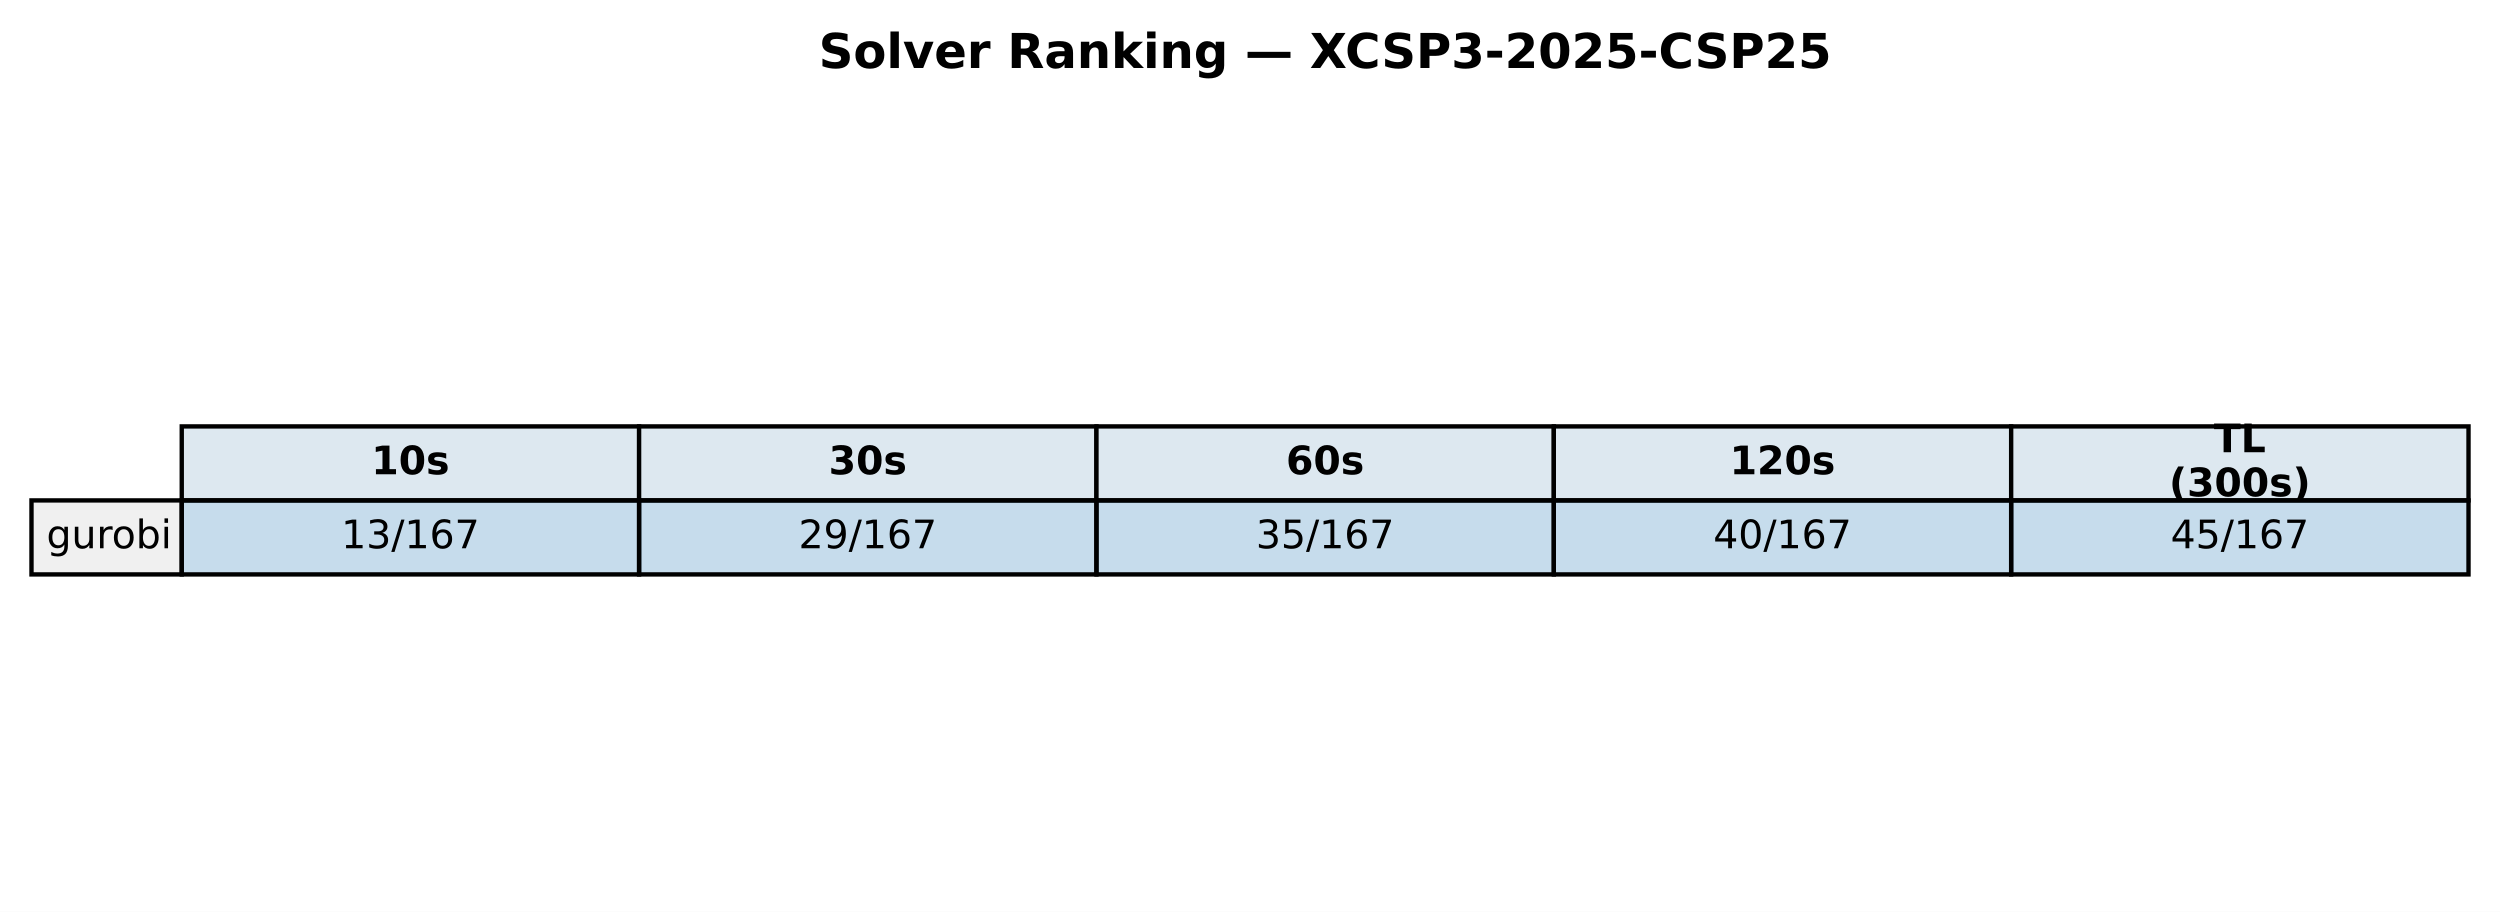
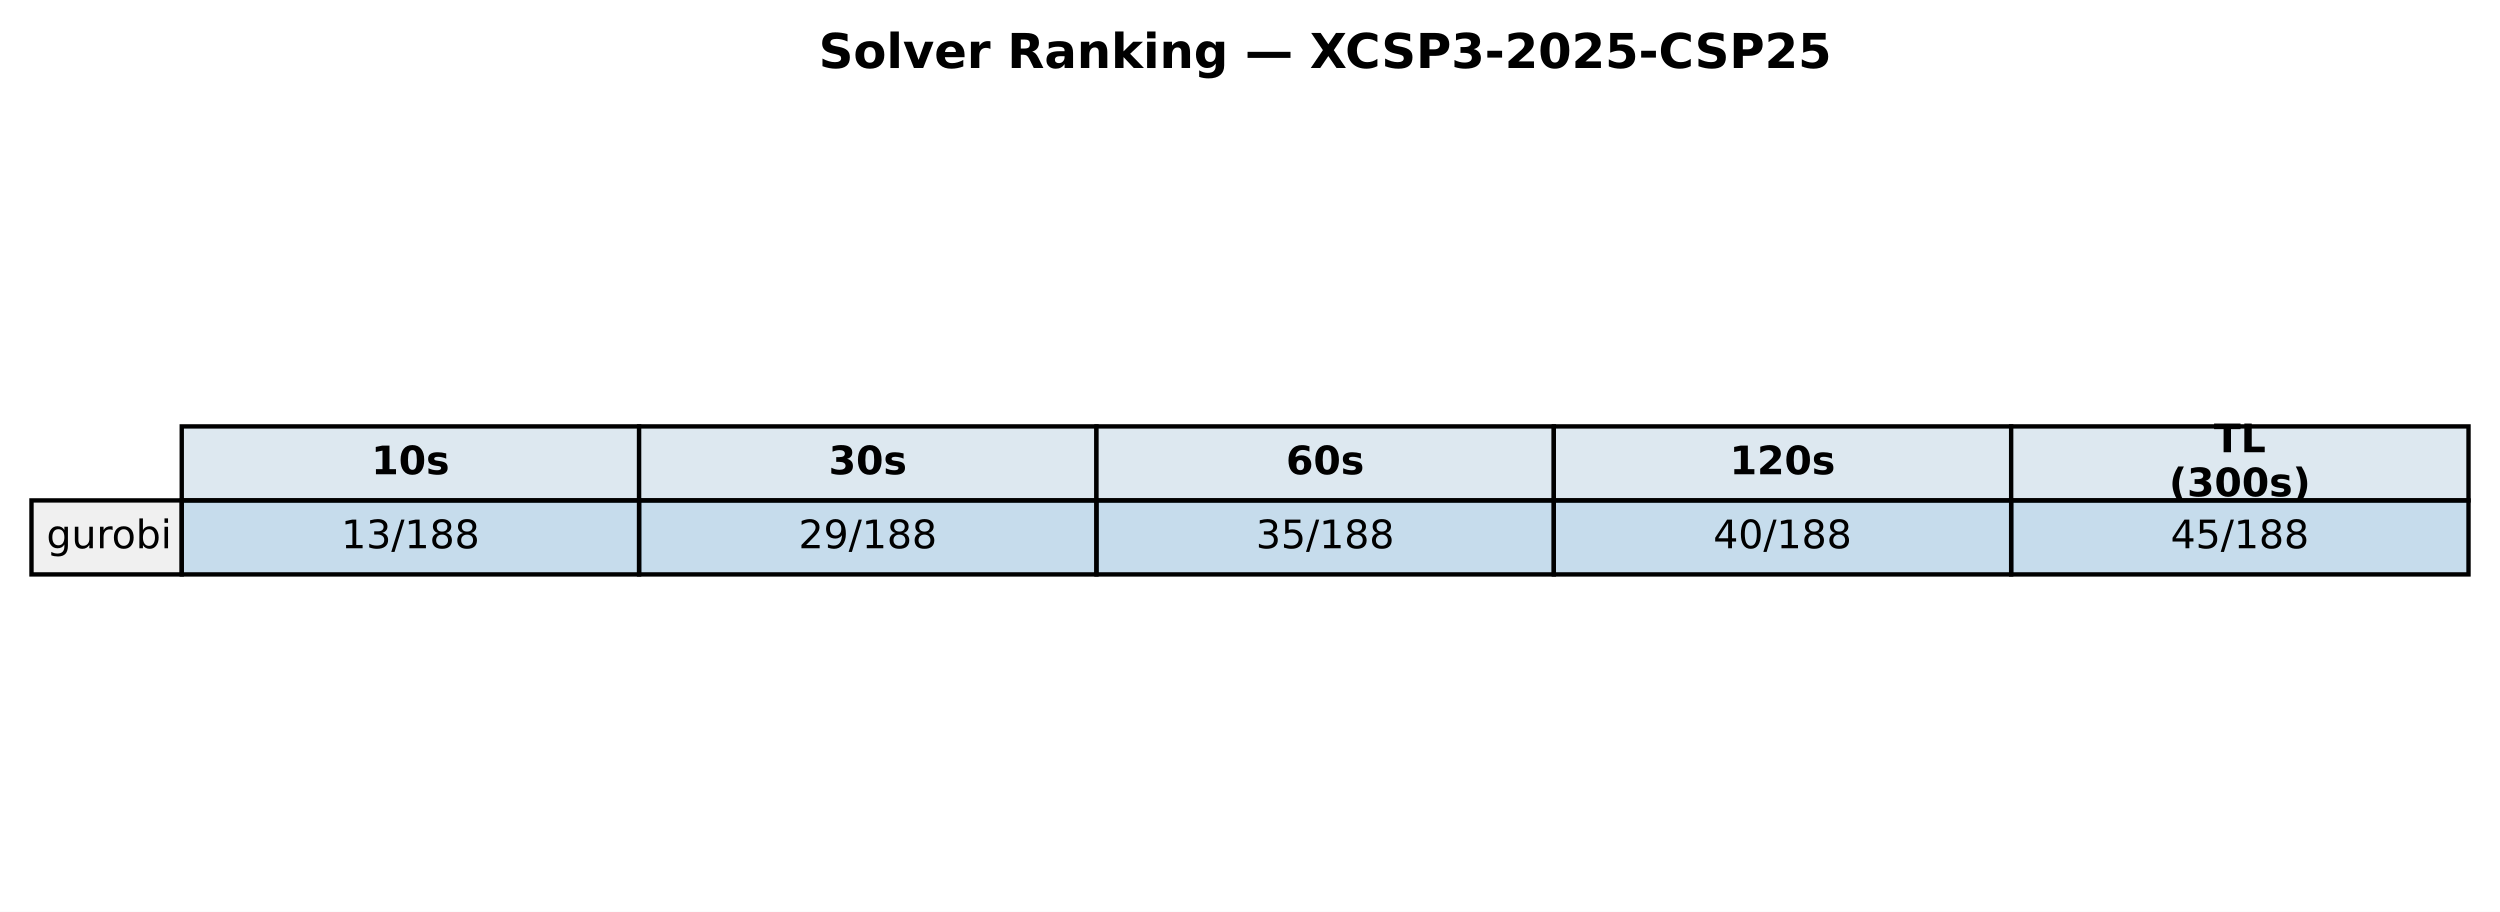
<svg xmlns="http://www.w3.org/2000/svg" xmlns:xlink="http://www.w3.org/1999/xlink" width="571.72pt" height="208.518pt" viewBox="0 0 571.72 208.518" version="1.1">
  <defs>
    <style type="text/css">*{stroke-linejoin: round; stroke-linecap: butt}</style>
  </defs>
  <g id="figure_1">
    <g id="patch_1">
      <path d="M 0 208.518  L 571.72 208.518  L 571.72 0  L 0 0  z " style="fill: #ffffff" />
    </g>
    <g id="axes_1">
      <g id="table_1">
        <g id="patch_2">
          <path d="M 41.563 114.438  L 146.154 114.438  L 146.154 97.514  L 41.563 97.514  z " style="fill: #dde8f0; stroke: #000000; stroke-linejoin: miter" />
        </g>
        <g id="text_1">
          <g transform="translate(84.91809 108.4594) scale(0.09 -0.09)">
            <defs>
              <path id="DejaVuSans-Bold-31" d="M 750 831  L 1813 831  L 1813 3847  L 722 3622  L 722 4441  L 1806 4666  L 2950 4666  L 2950 831  L 4013 831  L 4013 0  L 750 0  L 750 831  z " transform="scale(0.015625)" />
              <path id="DejaVuSans-Bold-30" d="M 2944 2338  Q 2944 3213 2780 3570  Q 2616 3928 2228 3928  Q 1841 3928 1675 3570  Q 1509 3213 1509 2338  Q 1509 1453 1675 1090  Q 1841 728 2228 728  Q 2613 728 2778 1090  Q 2944 1453 2944 2338  z M 4147 2328  Q 4147 1169 3647 539  Q 3147 -91 2228 -91  Q 1306 -91 806 539  Q 306 1169 306 2328  Q 306 3491 806 4120  Q 1306 4750 2228 4750  Q 3147 4750 3647 4120  Q 4147 3491 4147 2328  z " transform="scale(0.015625)" />
              <path id="DejaVuSans-Bold-73" d="M 3272 3391  L 3272 2541  Q 2913 2691 2578 2766  Q 2244 2841 1947 2841  Q 1628 2841 1473 2761  Q 1319 2681 1319 2516  Q 1319 2381 1436 2309  Q 1553 2238 1856 2203  L 2053 2175  Q 2913 2066 3209 1816  Q 3506 1566 3506 1031  Q 3506 472 3093 190  Q 2681 -91 1863 -91  Q 1516 -91 1145 -36  Q 775 19 384 128  L 384 978  Q 719 816 1070 734  Q 1422 653 1784 653  Q 2113 653 2278 743  Q 2444 834 2444 1013  Q 2444 1163 2330 1236  Q 2216 1309 1875 1350  L 1678 1375  Q 931 1469 631 1722  Q 331 1975 331 2491  Q 331 3047 712 3315  Q 1094 3584 1881 3584  Q 2191 3584 2531 3537  Q 2872 3491 3272 3391  z " transform="scale(0.015625)" />
            </defs>
            <use xlink:href="#DejaVuSans-Bold-31" />
            <use xlink:href="#DejaVuSans-Bold-30" transform="translate(69.58008 0)" />
            <use xlink:href="#DejaVuSans-Bold-73" transform="translate(139.1602 0)" />
          </g>
        </g>
        <g id="patch_3">
          <path d="M 146.154 114.438  L 250.746 114.438  L 250.746 97.514  L 146.154 97.514  z " style="fill: #dde8f0; stroke: #000000; stroke-linejoin: miter" />
        </g>
        <g id="text_2">
          <g transform="translate(189.5096 108.4594) scale(0.09 -0.09)">
            <defs>
              <path id="DejaVuSans-Bold-33" d="M 2981 2516  Q 3453 2394 3698 2092  Q 3944 1791 3944 1325  Q 3944 631 3412 270  Q 2881 -91 1863 -91  Q 1503 -91 1142 -33  Q 781 25 428 141  L 428 1069  Q 766 900 1098 814  Q 1431 728 1753 728  Q 2231 728 2486 893  Q 2741 1059 2741 1369  Q 2741 1688 2480 1852  Q 2219 2016 1709 2016  L 1228 2016  L 1228 2791  L 1734 2791  Q 2188 2791 2409 2933  Q 2631 3075 2631 3366  Q 2631 3634 2415 3781  Q 2200 3928 1806 3928  Q 1516 3928 1219 3862  Q 922 3797 628 3669  L 628 4550  Q 984 4650 1334 4700  Q 1684 4750 2022 4750  Q 2931 4750 3382 4451  Q 3834 4153 3834 3553  Q 3834 3144 3618 2883  Q 3403 2622 2981 2516  z " transform="scale(0.015625)" />
            </defs>
            <use xlink:href="#DejaVuSans-Bold-33" />
            <use xlink:href="#DejaVuSans-Bold-30" transform="translate(69.58008 0)" />
            <use xlink:href="#DejaVuSans-Bold-73" transform="translate(139.1602 0)" />
          </g>
        </g>
        <g id="patch_4">
          <path d="M 250.746 114.438  L 355.337 114.438  L 355.337 97.514  L 250.746 97.514  z " style="fill: #dde8f0; stroke: #000000; stroke-linejoin: miter" />
        </g>
        <g id="text_3">
          <g transform="translate(294.1011 108.4594) scale(0.09 -0.09)">
            <defs>
              <path id="DejaVuSans-Bold-36" d="M 2316 2303  Q 2000 2303 1842 2098  Q 1684 1894 1684 1484  Q 1684 1075 1842 870  Q 2000 666 2316 666  Q 2634 666 2792 870  Q 2950 1075 2950 1484  Q 2950 1894 2792 2098  Q 2634 2303 2316 2303  z M 3803 4544  L 3803 3681  Q 3506 3822 3243 3889  Q 2981 3956 2731 3956  Q 2194 3956 1894 3657  Q 1594 3359 1544 2772  Q 1750 2925 1990 3001  Q 2231 3078 2516 3078  Q 3231 3078 3670 2659  Q 4109 2241 4109 1563  Q 4109 813 3618 361  Q 3128 -91 2303 -91  Q 1394 -91 895 523  Q 397 1138 397 2266  Q 397 3422 980 4083  Q 1563 4744 2578 4744  Q 2900 4744 3203 4694  Q 3506 4644 3803 4544  z " transform="scale(0.015625)" />
            </defs>
            <use xlink:href="#DejaVuSans-Bold-36" />
            <use xlink:href="#DejaVuSans-Bold-30" transform="translate(69.58008 0)" />
            <use xlink:href="#DejaVuSans-Bold-73" transform="translate(139.1602 0)" />
          </g>
        </g>
        <g id="patch_5">
          <path d="M 355.337 114.438  L 459.929 114.438  L 459.929 97.514  L 355.337 97.514  z " style="fill: #dde8f0; stroke: #000000; stroke-linejoin: miter" />
        </g>
        <g id="text_4">
          <g transform="translate(395.5616 108.4594) scale(0.09 -0.09)">
            <defs>
              <path id="DejaVuSans-Bold-32" d="M 1844 884  L 3897 884  L 3897 0  L 506 0  L 506 884  L 2209 2388  Q 2438 2594 2547 2791  Q 2656 2988 2656 3200  Q 2656 3528 2436 3728  Q 2216 3928 1850 3928  Q 1569 3928 1234 3808  Q 900 3688 519 3450  L 519 4475  Q 925 4609 1322 4679  Q 1719 4750 2100 4750  Q 2938 4750 3402 4381  Q 3866 4013 3866 3353  Q 3866 2972 3669 2642  Q 3472 2313 2841 1759  L 1844 884  z " transform="scale(0.015625)" />
            </defs>
            <use xlink:href="#DejaVuSans-Bold-31" />
            <use xlink:href="#DejaVuSans-Bold-32" transform="translate(69.58008 0)" />
            <use xlink:href="#DejaVuSans-Bold-30" transform="translate(139.1602 0)" />
            <use xlink:href="#DejaVuSans-Bold-73" transform="translate(208.7402 0)" />
          </g>
        </g>
        <g id="patch_6">
          <path d="M 459.929 114.438  L 564.52 114.438  L 564.52 97.514  L 459.929 97.514  z " style="fill: #dde8f0; stroke: #000000; stroke-linejoin: miter" />
        </g>
        <g id="text_5">
          <g transform="translate(506.2872 103.4204) scale(0.09 -0.09)">
            <defs>
              <path id="DejaVuSans-Bold-54" d="M 31 4666  L 4331 4666  L 4331 3756  L 2784 3756  L 2784 0  L 1581 0  L 1581 3756  L 31 3756  L 31 4666  z " transform="scale(0.015625)" />
              <path id="DejaVuSans-Bold-4c" d="M 588 4666  L 1791 4666  L 1791 909  L 3903 909  L 3903 0  L 588 0  L 588 4666  z " transform="scale(0.015625)" />
            </defs>
            <use xlink:href="#DejaVuSans-Bold-54" />
            <use xlink:href="#DejaVuSans-Bold-4c" transform="translate(68.21289 0)" />
          </g>
          <g transform="translate(496.0399 113.4984) scale(0.09 -0.09)">
            <defs>
              <path id="DejaVuSans-Bold-28" d="M 2413 -844  L 1484 -844  Q 1006 -72 778 623  Q 550 1319 550 2003  Q 550 2688 779 3389  Q 1009 4091 1484 4856  L 2413 4856  Q 2013 4116 1813 3408  Q 1613 2700 1613 2009  Q 1613 1319 1811 609  Q 2009 -100 2413 -844  z " transform="scale(0.015625)" />
              <path id="DejaVuSans-Bold-29" d="M 513 -844  Q 913 -100 1113 609  Q 1313 1319 1313 2009  Q 1313 2700 1113 3408  Q 913 4116 513 4856  L 1441 4856  Q 1916 4091 2145 3389  Q 2375 2688 2375 2003  Q 2375 1319 2147 623  Q 1919 -72 1441 -844  L 513 -844  z " transform="scale(0.015625)" />
            </defs>
            <use xlink:href="#DejaVuSans-Bold-28" />
            <use xlink:href="#DejaVuSans-Bold-33" transform="translate(45.70312 0)" />
            <use xlink:href="#DejaVuSans-Bold-30" transform="translate(115.2832 0)" />
            <use xlink:href="#DejaVuSans-Bold-30" transform="translate(184.8633 0)" />
            <use xlink:href="#DejaVuSans-Bold-73" transform="translate(254.4434 0)" />
            <use xlink:href="#DejaVuSans-Bold-29" transform="translate(313.9648 0)" />
          </g>
        </g>
        <g id="patch_7">
          <path d="M 7.2 131.363  L 41.563 131.363  L 41.563 114.438  L 7.2 114.438  z " style="fill: #f0f0f0; stroke: #000000; stroke-linejoin: miter" />
        </g>
        <g id="text_6">
          <g transform="translate(10.63626 125.3841) scale(0.09 -0.09)">
            <defs>
              <path id="DejaVuSans-67" d="M 2906 1791  Q 2906 2416 2648 2759  Q 2391 3103 1925 3103  Q 1463 3103 1205 2759  Q 947 2416 947 1791  Q 947 1169 1205 825  Q 1463 481 1925 481  Q 2391 481 2648 825  Q 2906 1169 2906 1791  z M 3481 434  Q 3481 -459 3084 -895  Q 2688 -1331 1869 -1331  Q 1566 -1331 1297 -1286  Q 1028 -1241 775 -1147  L 775 -588  Q 1028 -725 1275 -790  Q 1522 -856 1778 -856  Q 2344 -856 2625 -561  Q 2906 -266 2906 331  L 2906 616  Q 2728 306 2450 153  Q 2172 0 1784 0  Q 1141 0 747 490  Q 353 981 353 1791  Q 353 2603 747 3093  Q 1141 3584 1784 3584  Q 2172 3584 2450 3431  Q 2728 3278 2906 2969  L 2906 3500  L 3481 3500  L 3481 434  z " transform="scale(0.015625)" />
              <path id="DejaVuSans-75" d="M 544 1381  L 544 3500  L 1119 3500  L 1119 1403  Q 1119 906 1312 657  Q 1506 409 1894 409  Q 2359 409 2629 706  Q 2900 1003 2900 1516  L 2900 3500  L 3475 3500  L 3475 0  L 2900 0  L 2900 538  Q 2691 219 2414 64  Q 2138 -91 1772 -91  Q 1169 -91 856 284  Q 544 659 544 1381  z M 1991 3584  L 1991 3584  z " transform="scale(0.015625)" />
              <path id="DejaVuSans-72" d="M 2631 2963  Q 2534 3019 2420 3045  Q 2306 3072 2169 3072  Q 1681 3072 1420 2755  Q 1159 2438 1159 1844  L 1159 0  L 581 0  L 581 3500  L 1159 3500  L 1159 2956  Q 1341 3275 1631 3429  Q 1922 3584 2338 3584  Q 2397 3584 2469 3576  Q 2541 3569 2628 3553  L 2631 2963  z " transform="scale(0.015625)" />
              <path id="DejaVuSans-6f" d="M 1959 3097  Q 1497 3097 1228 2736  Q 959 2375 959 1747  Q 959 1119 1226 758  Q 1494 397 1959 397  Q 2419 397 2687 759  Q 2956 1122 2956 1747  Q 2956 2369 2687 2733  Q 2419 3097 1959 3097  z M 1959 3584  Q 2709 3584 3137 3096  Q 3566 2609 3566 1747  Q 3566 888 3137 398  Q 2709 -91 1959 -91  Q 1206 -91 779 398  Q 353 888 353 1747  Q 353 2609 779 3096  Q 1206 3584 1959 3584  z " transform="scale(0.015625)" />
              <path id="DejaVuSans-62" d="M 3116 1747  Q 3116 2381 2855 2742  Q 2594 3103 2138 3103  Q 1681 3103 1420 2742  Q 1159 2381 1159 1747  Q 1159 1113 1420 752  Q 1681 391 2138 391  Q 2594 391 2855 752  Q 3116 1113 3116 1747  z M 1159 2969  Q 1341 3281 1617 3432  Q 1894 3584 2278 3584  Q 2916 3584 3314 3078  Q 3713 2572 3713 1747  Q 3713 922 3314 415  Q 2916 -91 2278 -91  Q 1894 -91 1617 61  Q 1341 213 1159 525  L 1159 0  L 581 0  L 581 4863  L 1159 4863  L 1159 2969  z " transform="scale(0.015625)" />
              <path id="DejaVuSans-69" d="M 603 3500  L 1178 3500  L 1178 0  L 603 0  L 603 3500  z M 603 4863  L 1178 4863  L 1178 4134  L 603 4134  L 603 4863  z " transform="scale(0.015625)" />
            </defs>
            <use xlink:href="#DejaVuSans-67" />
            <use xlink:href="#DejaVuSans-75" transform="translate(63.47656 0)" />
            <use xlink:href="#DejaVuSans-72" transform="translate(126.8555 0)" />
            <use xlink:href="#DejaVuSans-6f" transform="translate(165.7188 0)" />
            <use xlink:href="#DejaVuSans-62" transform="translate(226.9004 0)" />
            <use xlink:href="#DejaVuSans-69" transform="translate(290.377 0)" />
          </g>
        </g>
        <g id="patch_8">
          <path d="M 41.563 131.363  L 146.154 131.363  L 146.154 114.438  L 41.563 114.438  z " style="fill: #1f77b4; fill-opacity: 0.25; stroke: #000000; stroke-linejoin: miter" />
        </g>
        <g id="text_7">
          <g transform="translate(78.02676 125.3841) scale(0.09 -0.09)">
            <defs>
              <path id="DejaVuSans-31" d="M 794 531  L 1825 531  L 1825 4091  L 703 3866  L 703 4441  L 1819 4666  L 2450 4666  L 2450 531  L 3481 531  L 3481 0  L 794 0  L 794 531  z " transform="scale(0.015625)" />
              <path id="DejaVuSans-33" d="M 2597 2516  Q 3050 2419 3304 2112  Q 3559 1806 3559 1356  Q 3559 666 3084 287  Q 2609 -91 1734 -91  Q 1441 -91 1130 -33  Q 819 25 488 141  L 488 750  Q 750 597 1062 519  Q 1375 441 1716 441  Q 2309 441 2620 675  Q 2931 909 2931 1356  Q 2931 1769 2642 2001  Q 2353 2234 1838 2234  L 1294 2234  L 1294 2753  L 1863 2753  Q 2328 2753 2575 2939  Q 2822 3125 2822 3475  Q 2822 3834 2567 4026  Q 2313 4219 1838 4219  Q 1578 4219 1281 4162  Q 984 4106 628 3988  L 628 4550  Q 988 4650 1302 4700  Q 1616 4750 1894 4750  Q 2613 4750 3031 4423  Q 3450 4097 3450 3541  Q 3450 3153 3228 2886  Q 3006 2619 2597 2516  z " transform="scale(0.015625)" />
              <path id="DejaVuSans-2f" d="M 1625 4666  L 2156 4666  L 531 -594  L 0 -594  L 1625 4666  z " transform="scale(0.015625)" />
-               <path id="DejaVuSans-36" d="M 2113 2584  Q 1688 2584 1439 2293  Q 1191 2003 1191 1497  Q 1191 994 1439 701  Q 1688 409 2113 409  Q 2538 409 2786 701  Q 3034 994 3034 1497  Q 3034 2003 2786 2293  Q 2538 2584 2113 2584  z M 3366 4563  L 3366 3988  Q 3128 4100 2886 4159  Q 2644 4219 2406 4219  Q 1781 4219 1451 3797  Q 1122 3375 1075 2522  Q 1259 2794 1537 2939  Q 1816 3084 2150 3084  Q 2853 3084 3261 2657  Q 3669 2231 3669 1497  Q 3669 778 3244 343  Q 2819 -91 2113 -91  Q 1303 -91 875 529  Q 447 1150 447 2328  Q 447 3434 972 4092  Q 1497 4750 2381 4750  Q 2619 4750 2861 4703  Q 3103 4656 3366 4563  z " transform="scale(0.015625)" />
-               <path id="DejaVuSans-37" d="M 525 4666  L 3525 4666  L 3525 4397  L 1831 0  L 1172 0  L 2766 4134  L 525 4134  L 525 4666  z " transform="scale(0.015625)" />
+               <path id="DejaVuSans-38" d="M 2034 2216  Q 1584 2216 1326 1975  Q 1069 1734 1069 1313  Q 1069 891 1326 650  Q 1584 409 2034 409  Q 2484 409 2743 651  Q 3003 894 3003 1313  Q 3003 1734 2745 1975  Q 2488 2216 2034 2216  z M 1403 2484  Q 997 2584 770 2862  Q 544 3141 544 3541  Q 544 4100 942 4425  Q 1341 4750 2034 4750  Q 2731 4750 3128 4425  Q 3525 4100 3525 3541  Q 3525 3141 3298 2862  Q 3072 2584 2669 2484  Q 3125 2378 3379 2068  Q 3634 1759 3634 1313  Q 3634 634 3220 271  Q 2806 -91 2034 -91  Q 1263 -91 848 271  Q 434 634 434 1313  Q 434 1759 690 2068  Q 947 2378 1403 2484  z M 1172 3481  Q 1172 3119 1398 2916  Q 1625 2713 2034 2713  Q 2441 2713 2670 2916  Q 2900 3119 2900 3481  Q 2900 3844 2670 4047  Q 2441 4250 2034 4250  Q 1625 4250 1398 4047  Q 1172 3844 1172 3481  z " transform="scale(0.015625)" />
            </defs>
            <use xlink:href="#DejaVuSans-31" />
            <use xlink:href="#DejaVuSans-33" transform="translate(63.62305 0)" />
            <use xlink:href="#DejaVuSans-2f" transform="translate(127.2461 0)" />
            <use xlink:href="#DejaVuSans-31" transform="translate(160.9375 0)" />
-             <use xlink:href="#DejaVuSans-36" transform="translate(224.5605 0)" />
-             <use xlink:href="#DejaVuSans-37" transform="translate(288.1836 0)" />
+             <use xlink:href="#DejaVuSans-38" transform="translate(224.5605 0)" />
+             <use xlink:href="#DejaVuSans-38" transform="translate(288.1836 0)" />
          </g>
        </g>
        <g id="patch_9">
          <path d="M 146.154 131.363  L 250.746 131.363  L 250.746 114.438  L 146.154 114.438  z " style="fill: #1f77b4; fill-opacity: 0.25; stroke: #000000; stroke-linejoin: miter" />
        </g>
        <g id="text_8">
          <g transform="translate(182.6183 125.3841) scale(0.09 -0.09)">
            <defs>
              <path id="DejaVuSans-32" d="M 1228 531  L 3431 531  L 3431 0  L 469 0  L 469 531  Q 828 903 1448 1529  Q 2069 2156 2228 2338  Q 2531 2678 2651 2914  Q 2772 3150 2772 3378  Q 2772 3750 2511 3984  Q 2250 4219 1831 4219  Q 1534 4219 1204 4116  Q 875 4013 500 3803  L 500 4441  Q 881 4594 1212 4672  Q 1544 4750 1819 4750  Q 2544 4750 2975 4387  Q 3406 4025 3406 3419  Q 3406 3131 3298 2873  Q 3191 2616 2906 2266  Q 2828 2175 2409 1742  Q 1991 1309 1228 531  z " transform="scale(0.015625)" />
              <path id="DejaVuSans-39" d="M 703 97  L 703 672  Q 941 559 1184 500  Q 1428 441 1663 441  Q 2288 441 2617 861  Q 2947 1281 2994 2138  Q 2813 1869 2534 1725  Q 2256 1581 1919 1581  Q 1219 1581 811 2004  Q 403 2428 403 3163  Q 403 3881 828 4315  Q 1253 4750 1959 4750  Q 2769 4750 3195 4129  Q 3622 3509 3622 2328  Q 3622 1225 3098 567  Q 2575 -91 1691 -91  Q 1453 -91 1209 -44  Q 966 3 703 97  z M 1959 2075  Q 2384 2075 2632 2365  Q 2881 2656 2881 3163  Q 2881 3666 2632 3958  Q 2384 4250 1959 4250  Q 1534 4250 1286 3958  Q 1038 3666 1038 3163  Q 1038 2656 1286 2365  Q 1534 2075 1959 2075  z " transform="scale(0.015625)" />
            </defs>
            <use xlink:href="#DejaVuSans-32" />
            <use xlink:href="#DejaVuSans-39" transform="translate(63.62305 0)" />
            <use xlink:href="#DejaVuSans-2f" transform="translate(127.2461 0)" />
            <use xlink:href="#DejaVuSans-31" transform="translate(160.9375 0)" />
-             <use xlink:href="#DejaVuSans-36" transform="translate(224.5605 0)" />
-             <use xlink:href="#DejaVuSans-37" transform="translate(288.1836 0)" />
+             <use xlink:href="#DejaVuSans-38" transform="translate(224.5605 0)" />
+             <use xlink:href="#DejaVuSans-38" transform="translate(288.1836 0)" />
          </g>
        </g>
        <g id="patch_10">
          <path d="M 250.746 131.363  L 355.337 131.363  L 355.337 114.438  L 250.746 114.438  z " style="fill: #1f77b4; fill-opacity: 0.25; stroke: #000000; stroke-linejoin: miter" />
        </g>
        <g id="text_9">
          <g transform="translate(287.2098 125.3841) scale(0.09 -0.09)">
            <defs>
              <path id="DejaVuSans-35" d="M 691 4666  L 3169 4666  L 3169 4134  L 1269 4134  L 1269 2991  Q 1406 3038 1543 3061  Q 1681 3084 1819 3084  Q 2600 3084 3056 2656  Q 3513 2228 3513 1497  Q 3513 744 3044 326  Q 2575 -91 1722 -91  Q 1428 -91 1123 -41  Q 819 9 494 109  L 494 744  Q 775 591 1075 516  Q 1375 441 1709 441  Q 2250 441 2565 725  Q 2881 1009 2881 1497  Q 2881 1984 2565 2268  Q 2250 2553 1709 2553  Q 1456 2553 1204 2497  Q 953 2441 691 2322  L 691 4666  z " transform="scale(0.015625)" />
            </defs>
            <use xlink:href="#DejaVuSans-33" />
            <use xlink:href="#DejaVuSans-35" transform="translate(63.62305 0)" />
            <use xlink:href="#DejaVuSans-2f" transform="translate(127.2461 0)" />
            <use xlink:href="#DejaVuSans-31" transform="translate(160.9375 0)" />
-             <use xlink:href="#DejaVuSans-36" transform="translate(224.5605 0)" />
-             <use xlink:href="#DejaVuSans-37" transform="translate(288.1836 0)" />
+             <use xlink:href="#DejaVuSans-38" transform="translate(224.5605 0)" />
+             <use xlink:href="#DejaVuSans-38" transform="translate(288.1836 0)" />
          </g>
        </g>
        <g id="patch_11">
          <path d="M 355.337 131.363  L 459.929 131.363  L 459.929 114.438  L 355.337 114.438  z " style="fill: #1f77b4; fill-opacity: 0.25; stroke: #000000; stroke-linejoin: miter" />
        </g>
        <g id="text_10">
          <g transform="translate(391.8013 125.3841) scale(0.09 -0.09)">
            <defs>
              <path id="DejaVuSans-34" d="M 2419 4116  L 825 1625  L 2419 1625  L 2419 4116  z M 2253 4666  L 3047 4666  L 3047 1625  L 3713 1625  L 3713 1100  L 3047 1100  L 3047 0  L 2419 0  L 2419 1100  L 313 1100  L 313 1709  L 2253 4666  z " transform="scale(0.015625)" />
              <path id="DejaVuSans-30" d="M 2034 4250  Q 1547 4250 1301 3770  Q 1056 3291 1056 2328  Q 1056 1369 1301 889  Q 1547 409 2034 409  Q 2525 409 2770 889  Q 3016 1369 3016 2328  Q 3016 3291 2770 3770  Q 2525 4250 2034 4250  z M 2034 4750  Q 2819 4750 3233 4129  Q 3647 3509 3647 2328  Q 3647 1150 3233 529  Q 2819 -91 2034 -91  Q 1250 -91 836 529  Q 422 1150 422 2328  Q 422 3509 836 4129  Q 1250 4750 2034 4750  z " transform="scale(0.015625)" />
            </defs>
            <use xlink:href="#DejaVuSans-34" />
            <use xlink:href="#DejaVuSans-30" transform="translate(63.62305 0)" />
            <use xlink:href="#DejaVuSans-2f" transform="translate(127.2461 0)" />
            <use xlink:href="#DejaVuSans-31" transform="translate(160.9375 0)" />
-             <use xlink:href="#DejaVuSans-36" transform="translate(224.5605 0)" />
-             <use xlink:href="#DejaVuSans-37" transform="translate(288.1836 0)" />
+             <use xlink:href="#DejaVuSans-38" transform="translate(224.5605 0)" />
+             <use xlink:href="#DejaVuSans-38" transform="translate(288.1836 0)" />
          </g>
        </g>
        <g id="patch_12">
          <path d="M 459.929 131.363  L 564.52 131.363  L 564.52 114.438  L 459.929 114.438  z " style="fill: #1f77b4; fill-opacity: 0.25; stroke: #000000; stroke-linejoin: miter" />
        </g>
        <g id="text_11">
          <g transform="translate(496.3928 125.3841) scale(0.09 -0.09)">
            <use xlink:href="#DejaVuSans-34" />
            <use xlink:href="#DejaVuSans-35" transform="translate(63.62305 0)" />
            <use xlink:href="#DejaVuSans-2f" transform="translate(127.2461 0)" />
            <use xlink:href="#DejaVuSans-31" transform="translate(160.9375 0)" />
-             <use xlink:href="#DejaVuSans-36" transform="translate(224.5605 0)" />
-             <use xlink:href="#DejaVuSans-37" transform="translate(288.1836 0)" />
+             <use xlink:href="#DejaVuSans-38" transform="translate(224.5605 0)" />
+             <use xlink:href="#DejaVuSans-38" transform="translate(288.1836 0)" />
          </g>
        </g>
      </g>
      <g id="text_12">
        <g transform="translate(187.2303 15.55828) scale(0.11 -0.11)">
          <defs>
            <path id="DejaVuSans-Bold-53" d="M 3834 4519  L 3834 3531  Q 3450 3703 3084 3790  Q 2719 3878 2394 3878  Q 1963 3878 1756 3759  Q 1550 3641 1550 3391  Q 1550 3203 1689 3098  Q 1828 2994 2194 2919  L 2706 2816  Q 3484 2659 3812 2340  Q 4141 2022 4141 1434  Q 4141 663 3683 286  Q 3225 -91 2284 -91  Q 1841 -91 1394 -6  Q 947 78 500 244  L 500 1259  Q 947 1022 1364 901  Q 1781 781 2169 781  Q 2563 781 2772 912  Q 2981 1044 2981 1288  Q 2981 1506 2839 1625  Q 2697 1744 2272 1838  L 1806 1941  Q 1106 2091 782 2419  Q 459 2747 459 3303  Q 459 4000 909 4375  Q 1359 4750 2203 4750  Q 2588 4750 2994 4692  Q 3400 4634 3834 4519  z " transform="scale(0.015625)" />
            <path id="DejaVuSans-Bold-6f" d="M 2203 2784  Q 1831 2784 1636 2517  Q 1441 2250 1441 1747  Q 1441 1244 1636 976  Q 1831 709 2203 709  Q 2569 709 2762 976  Q 2956 1244 2956 1747  Q 2956 2250 2762 2517  Q 2569 2784 2203 2784  z M 2203 3584  Q 3106 3584 3614 3096  Q 4122 2609 4122 1747  Q 4122 884 3614 396  Q 3106 -91 2203 -91  Q 1297 -91 786 396  Q 275 884 275 1747  Q 275 2609 786 3096  Q 1297 3584 2203 3584  z " transform="scale(0.015625)" />
            <path id="DejaVuSans-Bold-6c" d="M 538 4863  L 1656 4863  L 1656 0  L 538 0  L 538 4863  z " transform="scale(0.015625)" />
            <path id="DejaVuSans-Bold-76" d="M 97 3500  L 1216 3500  L 2088 1081  L 2956 3500  L 4078 3500  L 2700 0  L 1472 0  L 97 3500  z " transform="scale(0.015625)" />
            <path id="DejaVuSans-Bold-65" d="M 4031 1759  L 4031 1441  L 1416 1441  Q 1456 1047 1700 850  Q 1944 653 2381 653  Q 2734 653 3104 758  Q 3475 863 3866 1075  L 3866 213  Q 3469 63 3072 -14  Q 2675 -91 2278 -91  Q 1328 -91 801 392  Q 275 875 275 1747  Q 275 2603 792 3093  Q 1309 3584 2216 3584  Q 3041 3584 3536 3087  Q 4031 2591 4031 1759  z M 2881 2131  Q 2881 2450 2695 2645  Q 2509 2841 2209 2841  Q 1884 2841 1681 2658  Q 1478 2475 1428 2131  L 2881 2131  z " transform="scale(0.015625)" />
            <path id="DejaVuSans-Bold-72" d="M 3138 2547  Q 2991 2616 2845 2648  Q 2700 2681 2553 2681  Q 2122 2681 1889 2404  Q 1656 2128 1656 1613  L 1656 0  L 538 0  L 538 3500  L 1656 3500  L 1656 2925  Q 1872 3269 2151 3426  Q 2431 3584 2822 3584  Q 2878 3584 2943 3579  Q 3009 3575 3134 3559  L 3138 2547  z " transform="scale(0.015625)" />
            <path id="DejaVuSans-Bold-20" transform="scale(0.015625)" />
            <path id="DejaVuSans-Bold-52" d="M 2297 2597  Q 2675 2597 2839 2737  Q 3003 2878 3003 3200  Q 3003 3519 2839 3656  Q 2675 3794 2297 3794  L 1791 3794  L 1791 2597  L 2297 2597  z M 1791 1766  L 1791 0  L 588 0  L 588 4666  L 2425 4666  Q 3347 4666 3776 4356  Q 4206 4047 4206 3378  Q 4206 2916 3982 2619  Q 3759 2322 3309 2181  Q 3556 2125 3751 1926  Q 3947 1728 4147 1325  L 4800 0  L 3519 0  L 2950 1159  Q 2778 1509 2601 1637  Q 2425 1766 2131 1766  L 1791 1766  z " transform="scale(0.015625)" />
            <path id="DejaVuSans-Bold-61" d="M 2106 1575  Q 1756 1575 1579 1456  Q 1403 1338 1403 1106  Q 1403 894 1545 773  Q 1688 653 1941 653  Q 2256 653 2472 879  Q 2688 1106 2688 1447  L 2688 1575  L 2106 1575  z M 3816 1997  L 3816 0  L 2688 0  L 2688 519  Q 2463 200 2181 54  Q 1900 -91 1497 -91  Q 953 -91 614 226  Q 275 544 275 1050  Q 275 1666 698 1953  Q 1122 2241 2028 2241  L 2688 2241  L 2688 2328  Q 2688 2594 2478 2717  Q 2269 2841 1825 2841  Q 1466 2841 1156 2769  Q 847 2697 581 2553  L 581 3406  Q 941 3494 1303 3539  Q 1666 3584 2028 3584  Q 2975 3584 3395 3211  Q 3816 2838 3816 1997  z " transform="scale(0.015625)" />
            <path id="DejaVuSans-Bold-6e" d="M 4056 2131  L 4056 0  L 2931 0  L 2931 347  L 2931 1631  Q 2931 2084 2911 2256  Q 2891 2428 2841 2509  Q 2775 2619 2662 2680  Q 2550 2741 2406 2741  Q 2056 2741 1856 2470  Q 1656 2200 1656 1722  L 1656 0  L 538 0  L 538 3500  L 1656 3500  L 1656 2988  Q 1909 3294 2193 3439  Q 2478 3584 2822 3584  Q 3428 3584 3742 3212  Q 4056 2841 4056 2131  z " transform="scale(0.015625)" />
            <path id="DejaVuSans-Bold-6b" d="M 538 4863  L 1656 4863  L 1656 2216  L 2944 3500  L 4244 3500  L 2534 1894  L 4378 0  L 3022 0  L 1656 1459  L 1656 0  L 538 0  L 538 4863  z " transform="scale(0.015625)" />
            <path id="DejaVuSans-Bold-69" d="M 538 3500  L 1656 3500  L 1656 0  L 538 0  L 538 3500  z M 538 4863  L 1656 4863  L 1656 3950  L 538 3950  L 538 4863  z " transform="scale(0.015625)" />
            <path id="DejaVuSans-Bold-67" d="M 2919 594  Q 2688 288 2409 144  Q 2131 0 1766 0  Q 1125 0 706 504  Q 288 1009 288 1791  Q 288 2575 706 3076  Q 1125 3578 1766 3578  Q 2131 3578 2409 3434  Q 2688 3291 2919 2981  L 2919 3500  L 4044 3500  L 4044 353  Q 4044 -491 3511 -936  Q 2978 -1381 1966 -1381  Q 1638 -1381 1331 -1331  Q 1025 -1281 716 -1178  L 716 -306  Q 1009 -475 1290 -558  Q 1572 -641 1856 -641  Q 2406 -641 2662 -400  Q 2919 -159 2919 353  L 2919 594  z M 2181 2772  Q 1834 2772 1640 2515  Q 1447 2259 1447 1791  Q 1447 1309 1634 1061  Q 1822 813 2181 813  Q 2531 813 2725 1069  Q 2919 1325 2919 1791  Q 2919 2259 2725 2515  Q 2531 2772 2181 2772  z " transform="scale(0.015625)" />
            <path id="DejaVuSans-Bold-2014" d="M 344 2156  L 6056 2156  L 6056 1350  L 344 1350  L 344 2156  z " transform="scale(0.015625)" />
            <path id="DejaVuSans-Bold-58" d="M 3188 2381  L 4806 0  L 3553 0  L 2463 1594  L 1381 0  L 122 0  L 1741 2381  L 184 4666  L 1441 4666  L 2463 3163  L 3481 4666  L 4744 4666  L 3188 2381  z " transform="scale(0.015625)" />
            <path id="DejaVuSans-Bold-43" d="M 4288 256  Q 3956 84 3597 -3  Q 3238 -91 2847 -91  Q 1681 -91 1000 561  Q 319 1213 319 2328  Q 319 3447 1000 4098  Q 1681 4750 2847 4750  Q 3238 4750 3597 4662  Q 3956 4575 4288 4403  L 4288 3438  Q 3953 3666 3628 3772  Q 3303 3878 2944 3878  Q 2300 3878 1931 3465  Q 1563 3053 1563 2328  Q 1563 1606 1931 1193  Q 2300 781 2944 781  Q 3303 781 3628 887  Q 3953 994 4288 1222  L 4288 256  z " transform="scale(0.015625)" />
            <path id="DejaVuSans-Bold-50" d="M 588 4666  L 2584 4666  Q 3475 4666 3951 4270  Q 4428 3875 4428 3144  Q 4428 2409 3951 2014  Q 3475 1619 2584 1619  L 1791 1619  L 1791 0  L 588 0  L 588 4666  z M 1791 3794  L 1791 2491  L 2456 2491  Q 2806 2491 2997 2661  Q 3188 2831 3188 3144  Q 3188 3456 2997 3625  Q 2806 3794 2456 3794  L 1791 3794  z " transform="scale(0.015625)" />
            <path id="DejaVuSans-Bold-2d" d="M 347 2297  L 2309 2297  L 2309 1388  L 347 1388  L 347 2297  z " transform="scale(0.015625)" />
            <path id="DejaVuSans-Bold-35" d="M 678 4666  L 3669 4666  L 3669 3781  L 1638 3781  L 1638 3059  Q 1775 3097 1914 3117  Q 2053 3138 2203 3138  Q 3056 3138 3531 2711  Q 4006 2284 4006 1522  Q 4006 766 3489 337  Q 2972 -91 2053 -91  Q 1656 -91 1267 -14  Q 878 63 494 219  L 494 1166  Q 875 947 1217 837  Q 1559 728 1863 728  Q 2300 728 2551 942  Q 2803 1156 2803 1522  Q 2803 1891 2551 2103  Q 2300 2316 1863 2316  Q 1603 2316 1309 2248  Q 1016 2181 678 2041  L 678 4666  z " transform="scale(0.015625)" />
          </defs>
          <use xlink:href="#DejaVuSans-Bold-53" />
          <use xlink:href="#DejaVuSans-Bold-6f" transform="translate(72.02148 0)" />
          <use xlink:href="#DejaVuSans-Bold-6c" transform="translate(140.7227 0)" />
          <use xlink:href="#DejaVuSans-Bold-76" transform="translate(175 0)" />
          <use xlink:href="#DejaVuSans-Bold-65" transform="translate(240.1855 0)" />
          <use xlink:href="#DejaVuSans-Bold-72" transform="translate(308.0078 0)" />
          <use xlink:href="#DejaVuSans-Bold-20" transform="translate(357.3242 0)" />
          <use xlink:href="#DejaVuSans-Bold-52" transform="translate(392.1387 0)" />
          <use xlink:href="#DejaVuSans-Bold-61" transform="translate(469.1406 0)" />
          <use xlink:href="#DejaVuSans-Bold-6e" transform="translate(536.6211 0)" />
          <use xlink:href="#DejaVuSans-Bold-6b" transform="translate(607.8125 0)" />
          <use xlink:href="#DejaVuSans-Bold-69" transform="translate(674.3164 0)" />
          <use xlink:href="#DejaVuSans-Bold-6e" transform="translate(708.5938 0)" />
          <use xlink:href="#DejaVuSans-Bold-67" transform="translate(779.7852 0)" />
          <use xlink:href="#DejaVuSans-Bold-20" transform="translate(851.3672 0)" />
          <use xlink:href="#DejaVuSans-Bold-2014" transform="translate(886.1816 0)" />
          <use xlink:href="#DejaVuSans-Bold-20" transform="translate(986.1816 0)" />
          <use xlink:href="#DejaVuSans-Bold-58" transform="translate(1020.996 0)" />
          <use xlink:href="#DejaVuSans-Bold-43" transform="translate(1094.471 0)" />
          <use xlink:href="#DejaVuSans-Bold-53" transform="translate(1169.734 0)" />
          <use xlink:href="#DejaVuSans-Bold-50" transform="translate(1241.756 0)" />
          <use xlink:href="#DejaVuSans-Bold-33" transform="translate(1315.047 0)" />
          <use xlink:href="#DejaVuSans-Bold-2d" transform="translate(1384.627 0)" />
          <use xlink:href="#DejaVuSans-Bold-32" transform="translate(1426.131 0)" />
          <use xlink:href="#DejaVuSans-Bold-30" transform="translate(1495.711 0)" />
          <use xlink:href="#DejaVuSans-Bold-32" transform="translate(1565.291 0)" />
          <use xlink:href="#DejaVuSans-Bold-35" transform="translate(1634.871 0)" />
          <use xlink:href="#DejaVuSans-Bold-2d" transform="translate(1704.451 0)" />
          <use xlink:href="#DejaVuSans-Bold-43" transform="translate(1745.955 0)" />
          <use xlink:href="#DejaVuSans-Bold-53" transform="translate(1821.219 0)" />
          <use xlink:href="#DejaVuSans-Bold-50" transform="translate(1893.24 0)" />
          <use xlink:href="#DejaVuSans-Bold-32" transform="translate(1966.531 0)" />
          <use xlink:href="#DejaVuSans-Bold-35" transform="translate(2036.111 0)" />
        </g>
      </g>
    </g>
  </g>
</svg>
